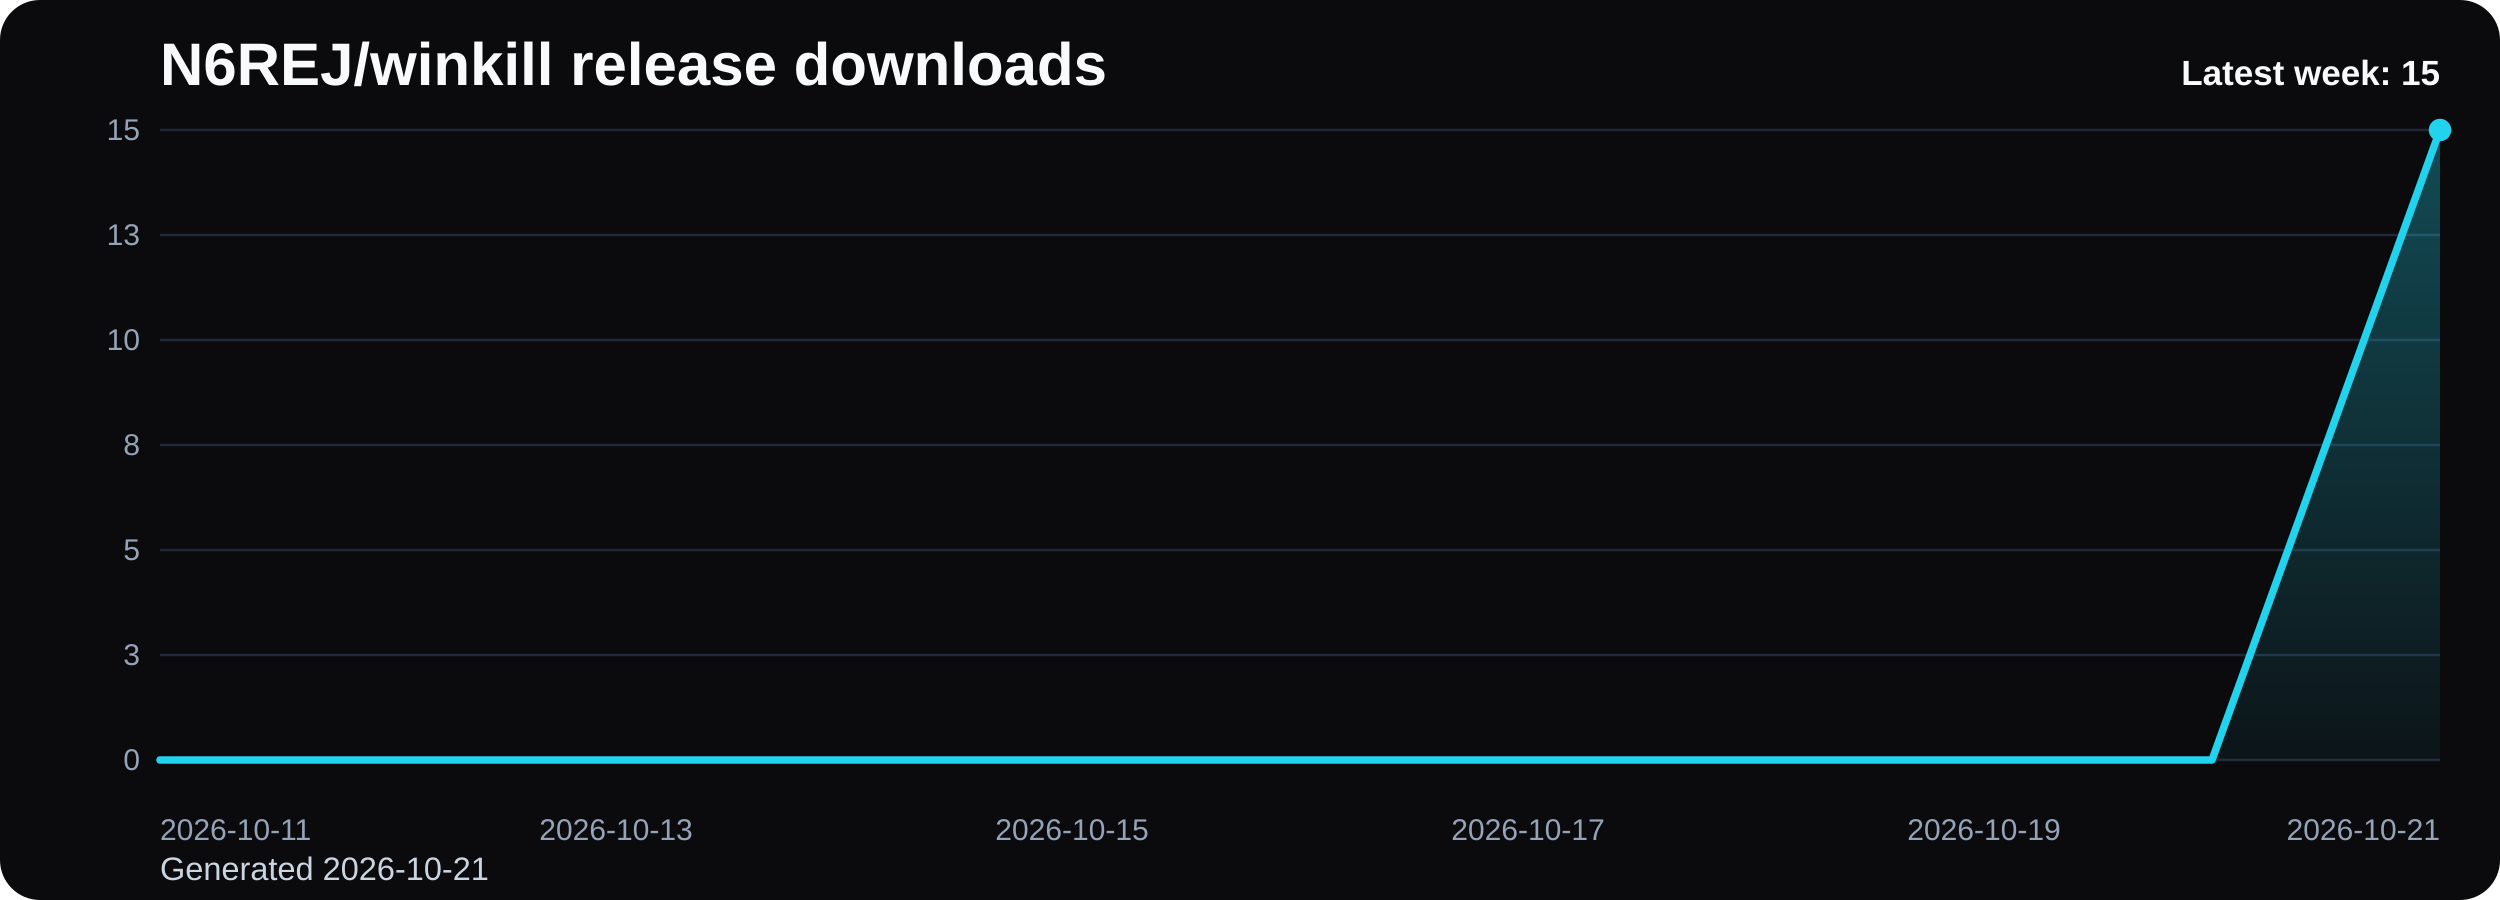
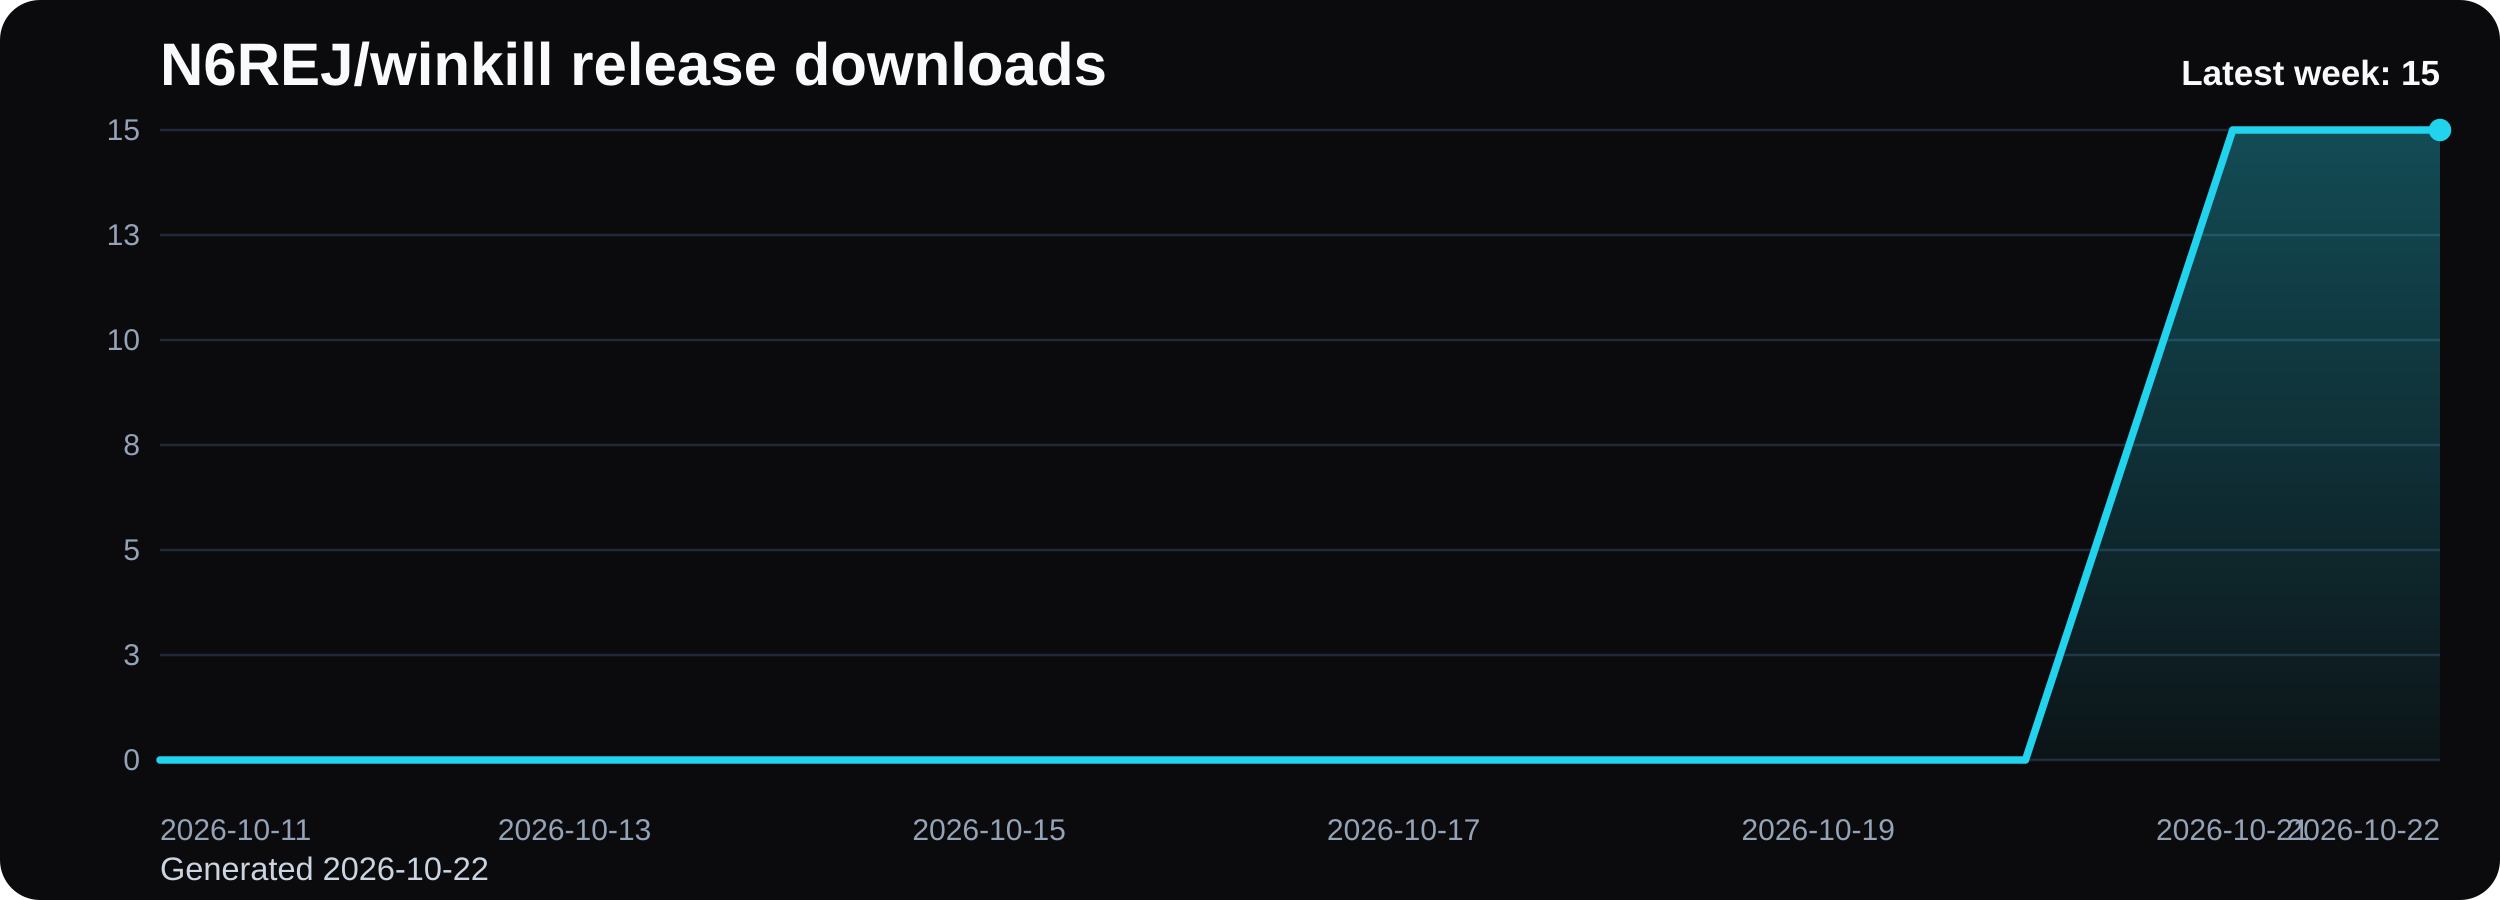
<svg xmlns="http://www.w3.org/2000/svg" viewBox="0 0 1000 360" role="img" aria-label="N6REJ/winkill release downloads chart">
  <defs>
    <linearGradient id="fill-weekly-black" x1="0" y1="0" x2="0" y2="1">
      <stop offset="0%" stop-color="#22d3ee" stop-opacity="0.32" />
      <stop offset="100%" stop-color="#22d3ee" stop-opacity="0.05" />
    </linearGradient>
    <style>
      .bg { fill: #0b0b0d; }
      .title { font: 700 24px Arial, sans-serif; fill: #f8fafc; }
      .sub { font: 400 13px Arial, sans-serif; fill: #cbd5e1; }
      .grid { stroke: #1f2937; stroke-width: 1; }
      .axis { font: 400 12px Arial, sans-serif; fill: #94a3b8; }
      .line { fill: none; stroke: #22d3ee; stroke-width: 3; stroke-linecap: round; stroke-linejoin: round; }
      .dot { fill: #22d3ee; }
      .value { font: 600 11px Arial, sans-serif; fill: #cbd5e1; }
      .latest { font: 700 14px Arial, sans-serif; fill: #f8fafc; }
    </style>
  </defs>
  <rect class="bg" x="0" y="0" width="1000" height="360" rx="16" />
  <text class="title" x="64" y="34">N6REJ/winkill release downloads</text>
-   <text class="sub" x="64" y="352">Generated 2026-10-21</text>
+   <text class="sub" x="64" y="352">Generated 2026-10-22</text>
  <line x1="64" y1="52.00" x2="976" y2="52.00" class="grid" />
  <text x="56" y="56.00" text-anchor="end" class="axis">15</text>
  <line x1="64" y1="94.00" x2="976" y2="94.00" class="grid" />
  <text x="56" y="98.00" text-anchor="end" class="axis">13</text>
  <line x1="64" y1="136.00" x2="976" y2="136.00" class="grid" />
  <text x="56" y="140.00" text-anchor="end" class="axis">10</text>
  <line x1="64" y1="178.00" x2="976" y2="178.00" class="grid" />
  <text x="56" y="182.00" text-anchor="end" class="axis">8</text>
  <line x1="64" y1="220.00" x2="976" y2="220.00" class="grid" />
  <text x="56" y="224.00" text-anchor="end" class="axis">5</text>
  <line x1="64" y1="262.00" x2="976" y2="262.00" class="grid" />
  <text x="56" y="266.00" text-anchor="end" class="axis">3</text>
  <line x1="64" y1="304.00" x2="976" y2="304.00" class="grid" />
  <text x="56" y="308.00" text-anchor="end" class="axis">0</text>
-   <path d="M 64.00 304 L 64.00 304.00 L 155.20 304.00 L 246.40 304.00 L 337.60 304.00 L 428.80 304.00 L 520.00 304.00 L 611.20 304.00 L 702.40 304.00 L 793.60 304.00 L 884.80 304.00 L 976.00 52.00 L 976.00 304 Z" fill="url(#fill-weekly-black)" />
-   <polyline class="line" points="64.00,304.00 155.20,304.00 246.40,304.00 337.60,304.00 428.80,304.00 520.00,304.00 611.20,304.00 702.40,304.00 793.60,304.00 884.80,304.00 976.00,52.00" />
+   <path d="M 64.00 304 L 64.00 304.00 L 146.91 304.00 L 229.82 304.00 L 312.73 304.00 L 395.64 304.00 L 478.55 304.00 L 561.45 304.00 L 644.36 304.00 L 727.27 304.00 L 810.18 304.00 L 893.09 52.00 L 976.00 52.00 L 976.00 304 Z" fill="url(#fill-weekly-black)" />
+   <polyline class="line" points="64.00,304.00 146.91,304.00 229.82,304.00 312.73,304.00 395.64,304.00 478.55,304.00 561.45,304.00 644.36,304.00 727.27,304.00 810.18,304.00 893.09,52.00 976.00,52.00" />
  <circle class="dot" cx="976.00" cy="52.00" r="4.5" />
  <text class="axis" x="64.00" y="336" text-anchor="start">2026-10-11</text>
-   <text class="axis" x="246.40" y="336" text-anchor="middle">2026-10-13</text>
-   <text class="axis" x="428.80" y="336" text-anchor="middle">2026-10-15</text>
-   <text class="axis" x="611.20" y="336" text-anchor="middle">2026-10-17</text>
-   <text class="axis" x="793.60" y="336" text-anchor="middle">2026-10-19</text>
-   <text class="axis" x="976.00" y="336" text-anchor="end">2026-10-21</text>
+   <text class="axis" x="229.82" y="336" text-anchor="middle">2026-10-13</text>
+   <text class="axis" x="395.64" y="336" text-anchor="middle">2026-10-15</text>
+   <text class="axis" x="561.45" y="336" text-anchor="middle">2026-10-17</text>
+   <text class="axis" x="727.27" y="336" text-anchor="middle">2026-10-19</text>
+   <text class="axis" x="893.09" y="336" text-anchor="middle">2026-10-21</text>
+   <text class="axis" x="976.00" y="336" text-anchor="end">2026-10-22</text>
  <text class="latest" x="976" y="34" text-anchor="end">Latest week: 15</text>
</svg>
